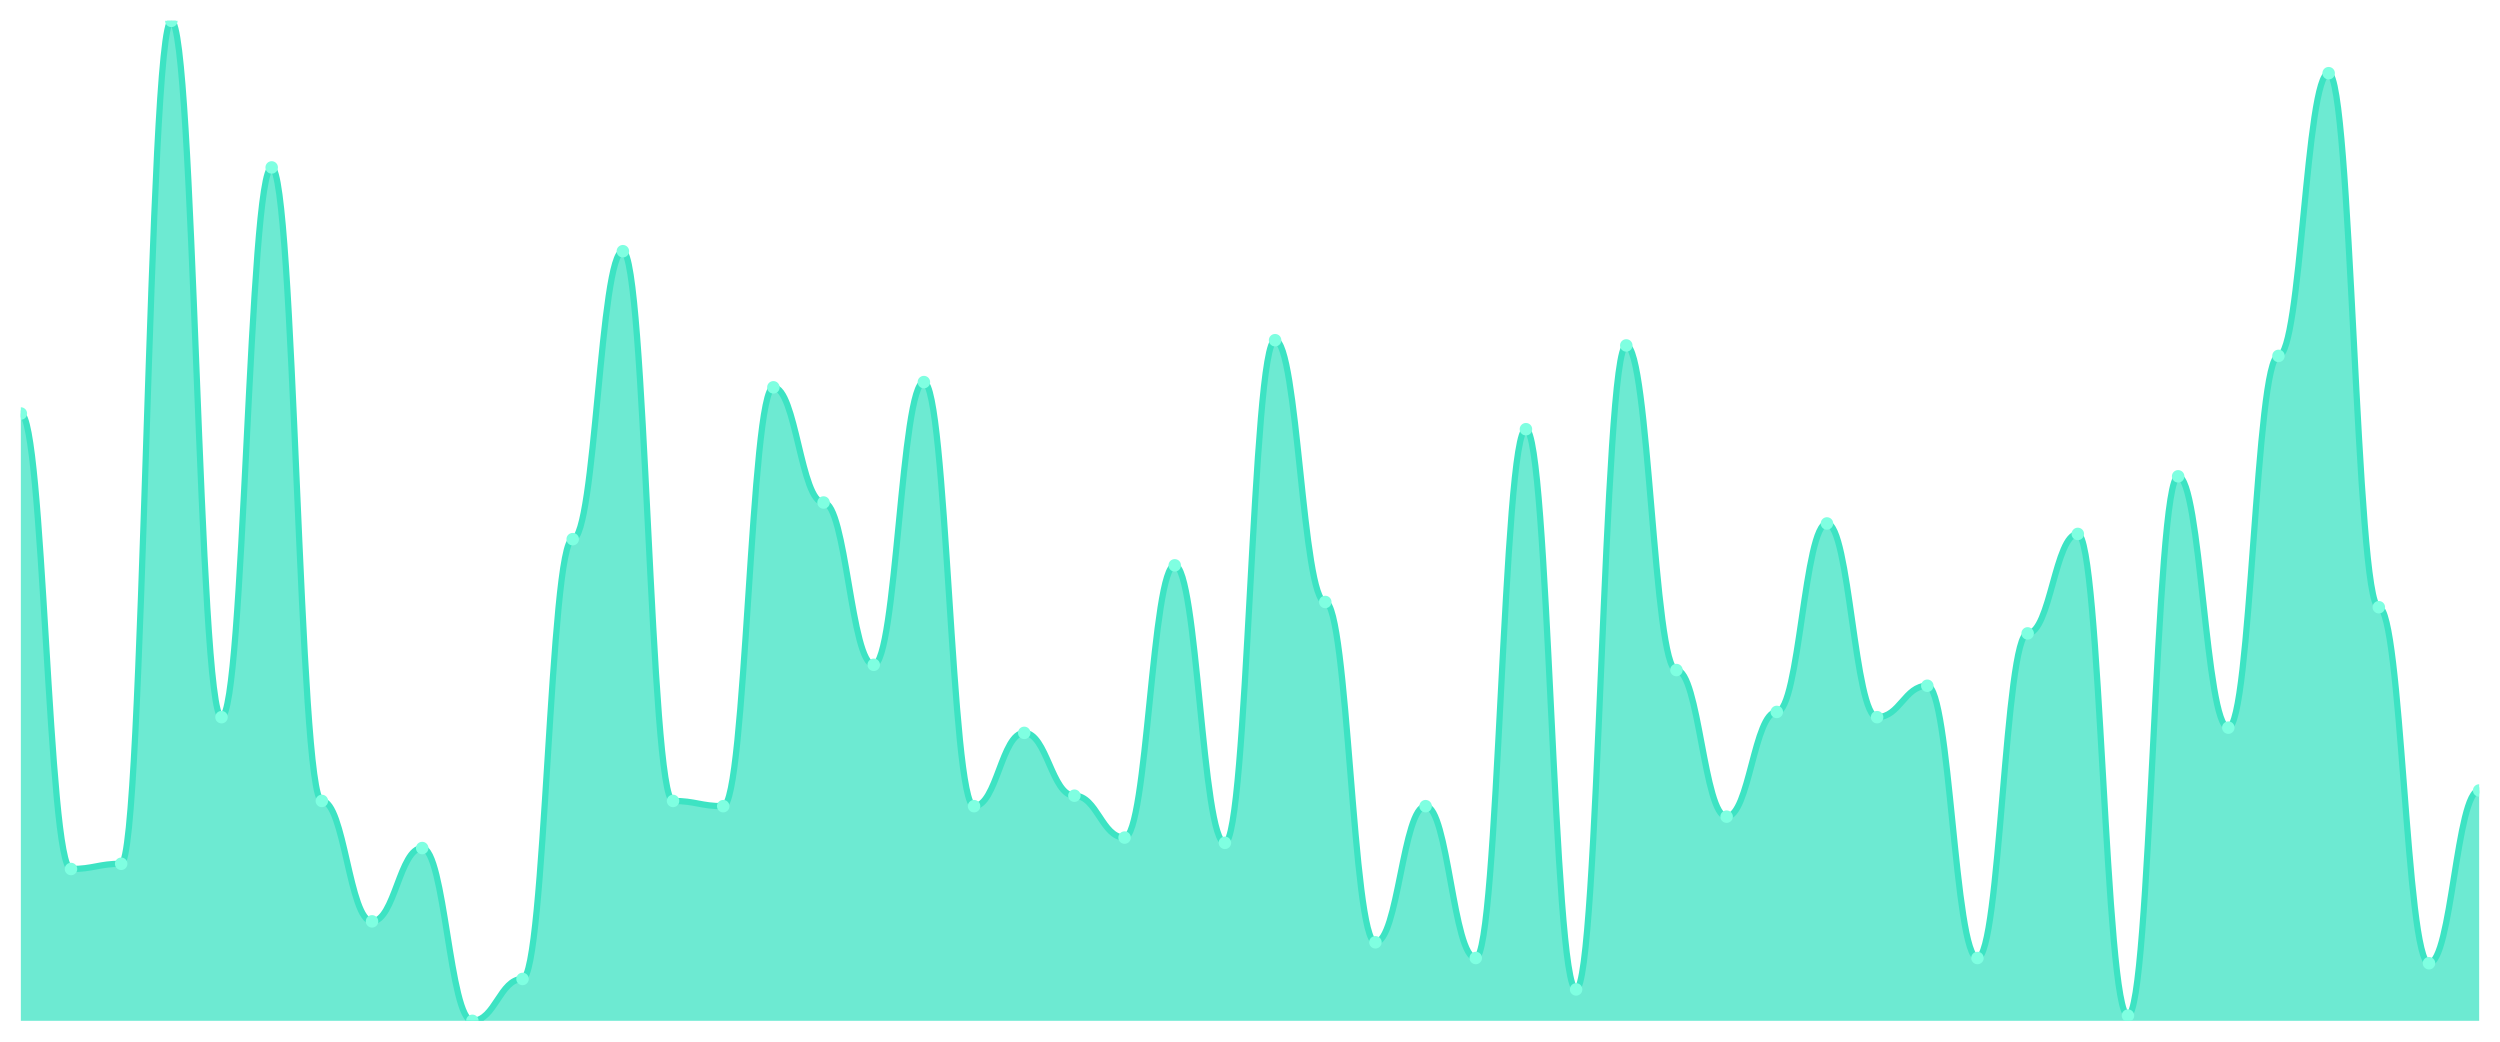
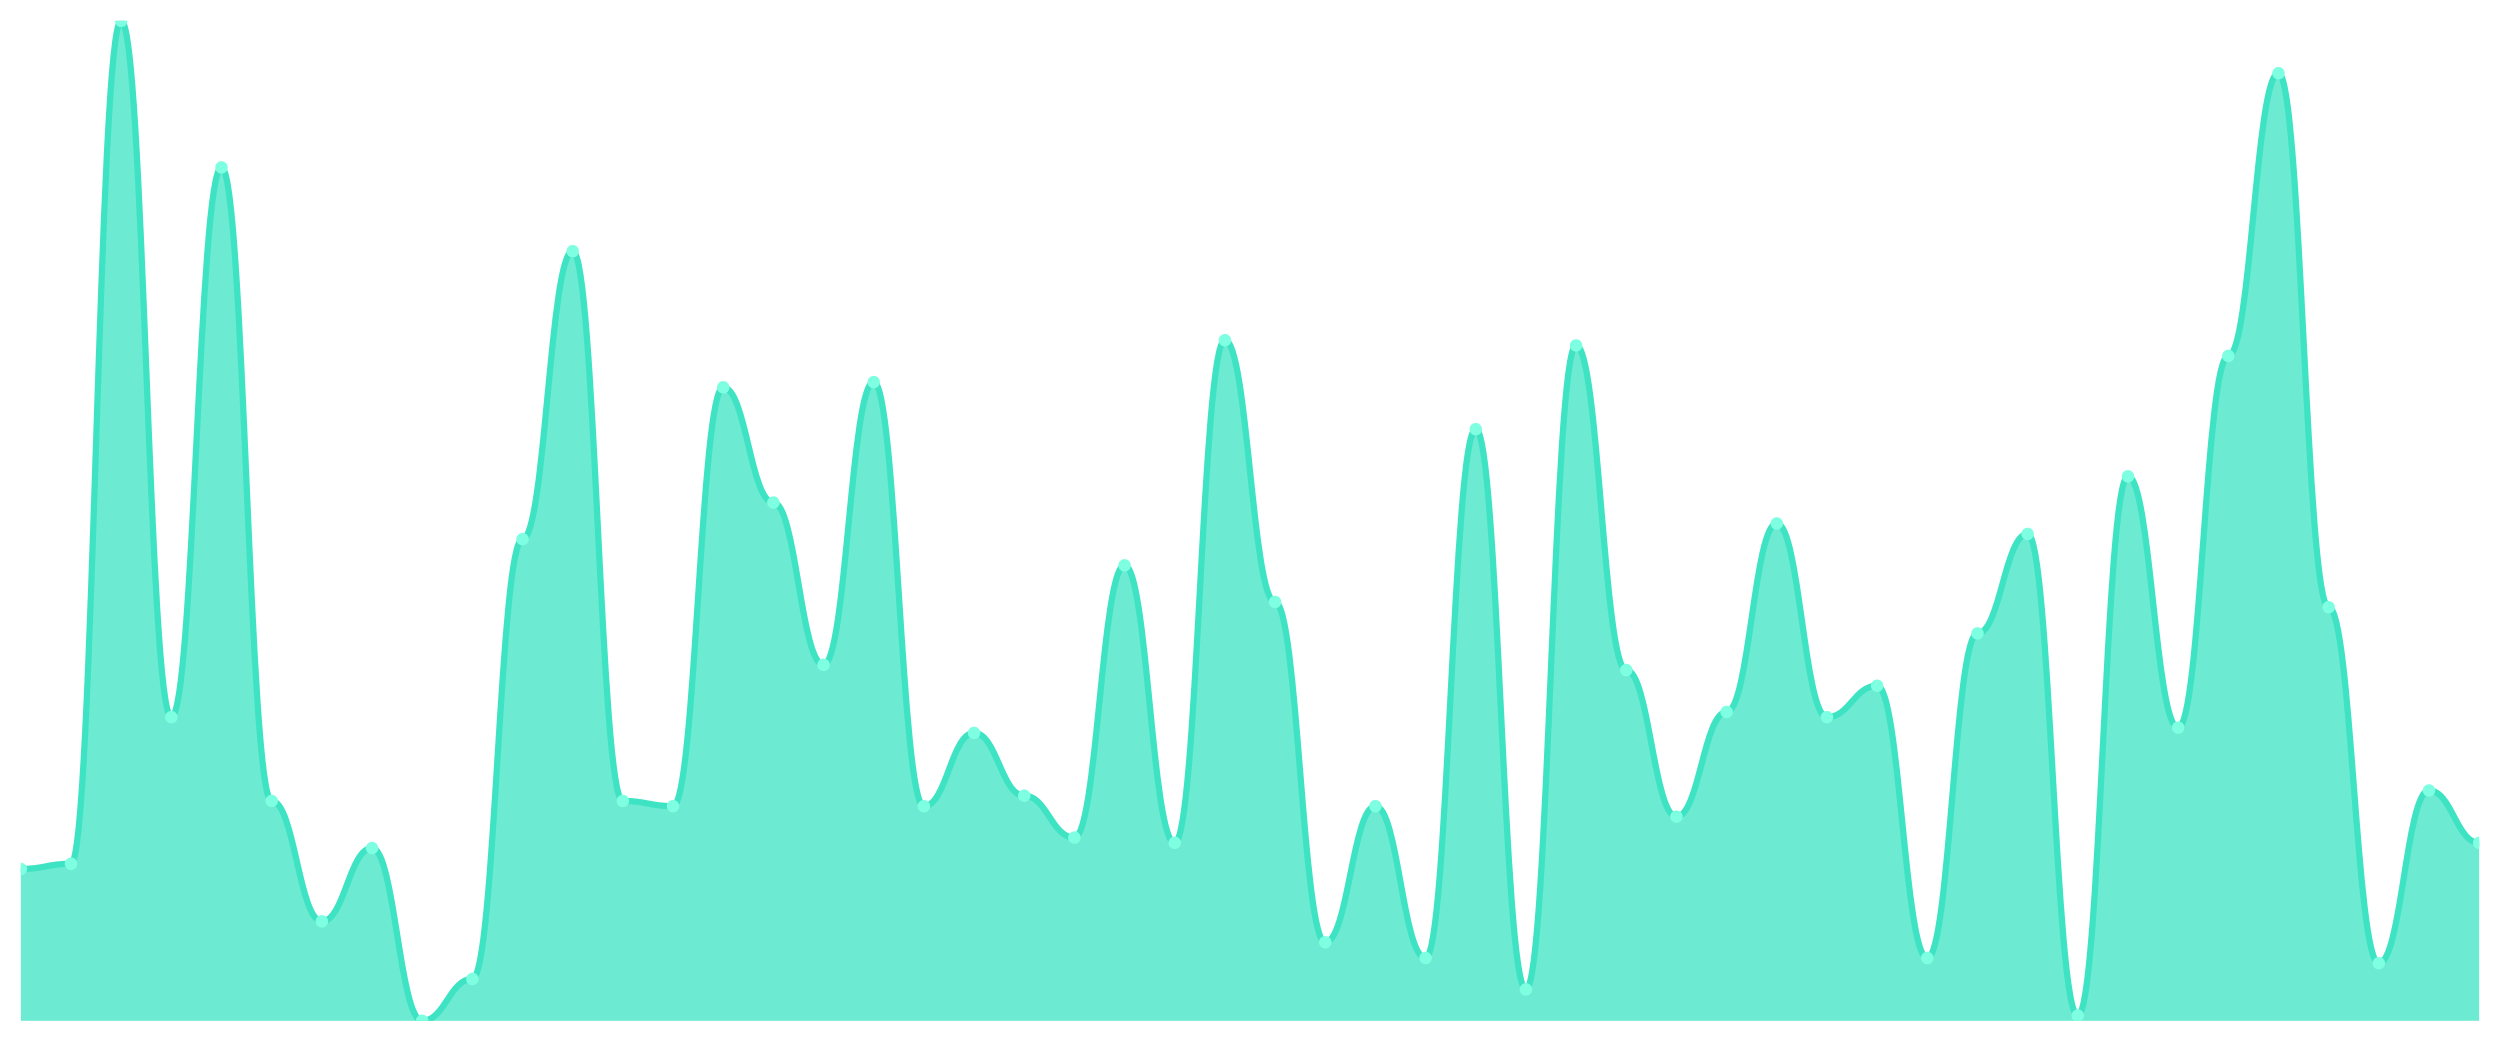
<svg xmlns="http://www.w3.org/2000/svg" viewBox="0 0 1200 500" width="1200" height="500">
  <defs>
    <clipPath id="c">
      <rect x="10" y="10" width="1180" height="480" />
    </clipPath>
  </defs>
  <rect width="1200" height="500" fill="none" />
  <g clip-path="url(#c)">
-     <path d="M 10,490 L 10,198.482 C 20.837,198.482 23.245,417.12 34.082,417.12 C 44.918,417.12 47.327,414.607 58.163,414.607 C 69,414.607 71.408,10 82.245,10 C 93.082,10 95.49,344.241 106.327,344.241 C 117.163,344.241 119.571,80.366 130.408,80.366 C 141.245,80.366 143.653,384.45 154.49,384.45 C 165.327,384.45 167.735,442.251 178.571,442.251 C 189.408,442.251 191.816,407.068 202.653,407.068 C 213.49,407.068 215.898,490 226.735,490 C 237.571,490 239.98,469.895 250.816,469.895 C 261.653,469.895 264.061,258.796 274.898,258.796 C 285.735,258.796 288.143,120.576 298.98,120.576 C 309.816,120.576 312.224,384.45 323.061,384.45 C 333.898,384.45 336.306,386.963 347.143,386.963 C 357.98,386.963 360.388,185.916 371.224,185.916 C 382.061,185.916 384.469,241.204 395.306,241.204 C 406.143,241.204 408.551,319.11 419.388,319.11 C 430.224,319.11 432.633,183.403 443.469,183.403 C 454.306,183.403 456.714,386.963 467.551,386.963 C 478.388,386.963 480.796,351.78 491.633,351.78 C 502.469,351.78 504.878,381.937 515.714,381.937 C 526.551,381.937 528.959,402.042 539.796,402.042 C 550.633,402.042 553.041,271.361 563.878,271.361 C 574.714,271.361 577.122,404.555 587.959,404.555 C 598.796,404.555 601.204,163.298 612.041,163.298 C 622.878,163.298 625.286,288.953 636.122,288.953 C 646.959,288.953 649.367,452.304 660.204,452.304 C 671.041,452.304 673.449,386.963 684.286,386.963 C 695.122,386.963 697.531,459.843 708.367,459.843 C 719.204,459.843 721.612,206.021 732.449,206.021 C 743.286,206.021 745.694,474.921 756.531,474.921 C 767.367,474.921 769.776,165.812 780.612,165.812 C 791.449,165.812 793.857,321.623 804.694,321.623 C 815.531,321.623 817.939,391.99 828.776,391.99 C 839.612,391.99 842.02,341.728 852.857,341.728 C 863.694,341.728 866.102,251.257 876.939,251.257 C 887.776,251.257 890.184,344.241 901.02,344.241 C 911.857,344.241 914.265,329.162 925.102,329.162 C 935.939,329.162 938.347,459.843 949.184,459.843 C 960.02,459.843 962.429,304.031 973.265,304.031 C 984.102,304.031 986.51,256.283 997.347,256.283 C 1008.184,256.283 1010.592,487.487 1021.429,487.487 C 1032.265,487.487 1034.673,228.639 1045.51,228.639 C 1056.347,228.639 1058.755,349.267 1069.592,349.267 C 1080.429,349.267 1082.837,170.838 1093.673,170.838 C 1104.51,170.838 1106.918,35.131 1117.755,35.131 C 1128.592,35.131 1131,291.466 1141.837,291.466 C 1152.673,291.466 1155.082,462.356 1165.918,462.356 C 1176.755,462.356 1179.163,379.424 1190,379.424 L 1190,490 Z" fill="rgba(61,227,195,0.75)" />
-     <path d="M 10,198.482 C 20.837,198.482 23.245,417.12 34.082,417.12 C 44.918,417.12 47.327,414.607 58.163,414.607 C 69,414.607 71.408,10 82.245,10 C 93.082,10 95.49,344.241 106.327,344.241 C 117.163,344.241 119.571,80.366 130.408,80.366 C 141.245,80.366 143.653,384.45 154.49,384.45 C 165.327,384.45 167.735,442.251 178.571,442.251 C 189.408,442.251 191.816,407.068 202.653,407.068 C 213.49,407.068 215.898,490 226.735,490 C 237.571,490 239.98,469.895 250.816,469.895 C 261.653,469.895 264.061,258.796 274.898,258.796 C 285.735,258.796 288.143,120.576 298.98,120.576 C 309.816,120.576 312.224,384.45 323.061,384.45 C 333.898,384.45 336.306,386.963 347.143,386.963 C 357.98,386.963 360.388,185.916 371.224,185.916 C 382.061,185.916 384.469,241.204 395.306,241.204 C 406.143,241.204 408.551,319.11 419.388,319.11 C 430.224,319.11 432.633,183.403 443.469,183.403 C 454.306,183.403 456.714,386.963 467.551,386.963 C 478.388,386.963 480.796,351.78 491.633,351.78 C 502.469,351.78 504.878,381.937 515.714,381.937 C 526.551,381.937 528.959,402.042 539.796,402.042 C 550.633,402.042 553.041,271.361 563.878,271.361 C 574.714,271.361 577.122,404.555 587.959,404.555 C 598.796,404.555 601.204,163.298 612.041,163.298 C 622.878,163.298 625.286,288.953 636.122,288.953 C 646.959,288.953 649.367,452.304 660.204,452.304 C 671.041,452.304 673.449,386.963 684.286,386.963 C 695.122,386.963 697.531,459.843 708.367,459.843 C 719.204,459.843 721.612,206.021 732.449,206.021 C 743.286,206.021 745.694,474.921 756.531,474.921 C 767.367,474.921 769.776,165.812 780.612,165.812 C 791.449,165.812 793.857,321.623 804.694,321.623 C 815.531,321.623 817.939,391.99 828.776,391.99 C 839.612,391.99 842.02,341.728 852.857,341.728 C 863.694,341.728 866.102,251.257 876.939,251.257 C 887.776,251.257 890.184,344.241 901.02,344.241 C 911.857,344.241 914.265,329.162 925.102,329.162 C 935.939,329.162 938.347,459.843 949.184,459.843 C 960.02,459.843 962.429,304.031 973.265,304.031 C 984.102,304.031 986.51,256.283 997.347,256.283 C 1008.184,256.283 1010.592,487.487 1021.429,487.487 C 1032.265,487.487 1034.673,228.639 1045.51,228.639 C 1056.347,228.639 1058.755,349.267 1069.592,349.267 C 1080.429,349.267 1082.837,170.838 1093.673,170.838 C 1104.51,170.838 1106.918,35.131 1117.755,35.131 C 1128.592,35.131 1131,291.466 1141.837,291.466 C 1152.673,291.466 1155.082,462.356 1165.918,462.356 C 1176.755,462.356 1179.163,379.424 1190,379.424" fill="none" stroke="#3de3c3" stroke-width="3" stroke-linecap="round" stroke-linejoin="round" />
-     <circle cx="10" cy="198.482" r="3" fill="#7fffe1" />
-     <circle cx="34.082" cy="417.12" r="3" fill="#7fffe1" />
-     <circle cx="58.163" cy="414.607" r="3" fill="#7fffe1" />
-     <circle cx="82.245" cy="10" r="3" fill="#7fffe1" />
-     <circle cx="106.327" cy="344.241" r="3" fill="#7fffe1" />
-     <circle cx="130.408" cy="80.366" r="3" fill="#7fffe1" />
-     <circle cx="154.49" cy="384.45" r="3" fill="#7fffe1" />
-     <circle cx="178.571" cy="442.251" r="3" fill="#7fffe1" />
-     <circle cx="202.653" cy="407.068" r="3" fill="#7fffe1" />
-     <circle cx="226.735" cy="490" r="3" fill="#7fffe1" />
-     <circle cx="250.816" cy="469.895" r="3" fill="#7fffe1" />
-     <circle cx="274.898" cy="258.796" r="3" fill="#7fffe1" />
-     <circle cx="298.98" cy="120.576" r="3" fill="#7fffe1" />
-     <circle cx="323.061" cy="384.45" r="3" fill="#7fffe1" />
-     <circle cx="347.143" cy="386.963" r="3" fill="#7fffe1" />
-     <circle cx="371.224" cy="185.916" r="3" fill="#7fffe1" />
-     <circle cx="395.306" cy="241.204" r="3" fill="#7fffe1" />
-     <circle cx="419.388" cy="319.11" r="3" fill="#7fffe1" />
-     <circle cx="443.469" cy="183.403" r="3" fill="#7fffe1" />
-     <circle cx="467.551" cy="386.963" r="3" fill="#7fffe1" />
-     <circle cx="491.633" cy="351.78" r="3" fill="#7fffe1" />
-     <circle cx="515.714" cy="381.937" r="3" fill="#7fffe1" />
-     <circle cx="539.796" cy="402.042" r="3" fill="#7fffe1" />
-     <circle cx="563.878" cy="271.361" r="3" fill="#7fffe1" />
-     <circle cx="587.959" cy="404.555" r="3" fill="#7fffe1" />
-     <circle cx="612.041" cy="163.298" r="3" fill="#7fffe1" />
-     <circle cx="636.122" cy="288.953" r="3" fill="#7fffe1" />
-     <circle cx="660.204" cy="452.304" r="3" fill="#7fffe1" />
-     <circle cx="684.286" cy="386.963" r="3" fill="#7fffe1" />
-     <circle cx="708.367" cy="459.843" r="3" fill="#7fffe1" />
-     <circle cx="732.449" cy="206.021" r="3" fill="#7fffe1" />
-     <circle cx="756.531" cy="474.921" r="3" fill="#7fffe1" />
-     <circle cx="780.612" cy="165.812" r="3" fill="#7fffe1" />
-     <circle cx="804.694" cy="321.623" r="3" fill="#7fffe1" />
-     <circle cx="828.776" cy="391.99" r="3" fill="#7fffe1" />
-     <circle cx="852.857" cy="341.728" r="3" fill="#7fffe1" />
-     <circle cx="876.939" cy="251.257" r="3" fill="#7fffe1" />
-     <circle cx="901.02" cy="344.241" r="3" fill="#7fffe1" />
-     <circle cx="925.102" cy="329.162" r="3" fill="#7fffe1" />
-     <circle cx="949.184" cy="459.843" r="3" fill="#7fffe1" />
-     <circle cx="973.265" cy="304.031" r="3" fill="#7fffe1" />
-     <circle cx="997.347" cy="256.283" r="3" fill="#7fffe1" />
-     <circle cx="1021.429" cy="487.487" r="3" fill="#7fffe1" />
-     <circle cx="1045.51" cy="228.639" r="3" fill="#7fffe1" />
-     <circle cx="1069.592" cy="349.267" r="3" fill="#7fffe1" />
-     <circle cx="1093.673" cy="170.838" r="3" fill="#7fffe1" />
-     <circle cx="1117.755" cy="35.131" r="3" fill="#7fffe1" />
-     <circle cx="1141.837" cy="291.466" r="3" fill="#7fffe1" />
-     <circle cx="1165.918" cy="462.356" r="3" fill="#7fffe1" />
-     <circle cx="1190" cy="379.424" r="3" fill="#7fffe1" />
+     <path d="M 10,490 L 10,417.12 C 20.837,417.12 23.245,414.607 34.082,414.607 C 44.918,414.607 47.327,10 58.163,10 C 69,10 71.408,344.241 82.245,344.241 C 93.082,344.241 95.49,80.366 106.327,80.366 C 117.163,80.366 119.571,384.45 130.408,384.45 C 141.245,384.45 143.653,442.251 154.49,442.251 C 165.327,442.251 167.735,407.068 178.571,407.068 C 189.408,407.068 191.816,490 202.653,490 C 213.49,490 215.898,469.895 226.735,469.895 C 237.571,469.895 239.98,258.796 250.816,258.796 C 261.653,258.796 264.061,120.576 274.898,120.576 C 285.735,120.576 288.143,384.45 298.98,384.45 C 309.816,384.45 312.224,386.963 323.061,386.963 C 333.898,386.963 336.306,185.916 347.143,185.916 C 357.98,185.916 360.388,241.204 371.224,241.204 C 382.061,241.204 384.469,319.11 395.306,319.11 C 406.143,319.11 408.551,183.403 419.388,183.403 C 430.224,183.403 432.633,386.963 443.469,386.963 C 454.306,386.963 456.714,351.78 467.551,351.78 C 478.388,351.78 480.796,381.937 491.633,381.937 C 502.469,381.937 504.878,402.042 515.714,402.042 C 526.551,402.042 528.959,271.361 539.796,271.361 C 550.633,271.361 553.041,404.555 563.878,404.555 C 574.714,404.555 577.122,163.298 587.959,163.298 C 598.796,163.298 601.204,288.953 612.041,288.953 C 622.878,288.953 625.286,452.304 636.122,452.304 C 646.959,452.304 649.367,386.963 660.204,386.963 C 671.041,386.963 673.449,459.843 684.286,459.843 C 695.122,459.843 697.531,206.021 708.367,206.021 C 719.204,206.021 721.612,474.921 732.449,474.921 C 743.286,474.921 745.694,165.812 756.531,165.812 C 767.367,165.812 769.776,321.623 780.612,321.623 C 791.449,321.623 793.857,391.99 804.694,391.99 C 815.531,391.99 817.939,341.728 828.776,341.728 C 839.612,341.728 842.02,251.257 852.857,251.257 C 863.694,251.257 866.102,344.241 876.939,344.241 C 887.776,344.241 890.184,329.162 901.02,329.162 C 911.857,329.162 914.265,459.843 925.102,459.843 C 935.939,459.843 938.347,304.031 949.184,304.031 C 960.02,304.031 962.429,256.283 973.265,256.283 C 984.102,256.283 986.51,487.487 997.347,487.487 C 1008.184,487.487 1010.592,228.639 1021.429,228.639 C 1032.265,228.639 1034.673,349.267 1045.51,349.267 C 1056.347,349.267 1058.755,170.838 1069.592,170.838 C 1080.429,170.838 1082.837,35.131 1093.673,35.131 C 1104.51,35.131 1106.918,291.466 1117.755,291.466 C 1128.592,291.466 1131,462.356 1141.837,462.356 C 1152.673,462.356 1155.082,379.424 1165.918,379.424 C 1176.755,379.424 1179.163,404.555 1190,404.555 L 1190,490 Z" fill="rgba(61,227,195,0.75)" />
+     <path d="M 10,417.12 C 20.837,417.12 23.245,414.607 34.082,414.607 C 44.918,414.607 47.327,10 58.163,10 C 69,10 71.408,344.241 82.245,344.241 C 93.082,344.241 95.49,80.366 106.327,80.366 C 117.163,80.366 119.571,384.45 130.408,384.45 C 141.245,384.45 143.653,442.251 154.49,442.251 C 165.327,442.251 167.735,407.068 178.571,407.068 C 189.408,407.068 191.816,490 202.653,490 C 213.49,490 215.898,469.895 226.735,469.895 C 237.571,469.895 239.98,258.796 250.816,258.796 C 261.653,258.796 264.061,120.576 274.898,120.576 C 285.735,120.576 288.143,384.45 298.98,384.45 C 309.816,384.45 312.224,386.963 323.061,386.963 C 333.898,386.963 336.306,185.916 347.143,185.916 C 357.98,185.916 360.388,241.204 371.224,241.204 C 382.061,241.204 384.469,319.11 395.306,319.11 C 406.143,319.11 408.551,183.403 419.388,183.403 C 430.224,183.403 432.633,386.963 443.469,386.963 C 454.306,386.963 456.714,351.78 467.551,351.78 C 478.388,351.78 480.796,381.937 491.633,381.937 C 502.469,381.937 504.878,402.042 515.714,402.042 C 526.551,402.042 528.959,271.361 539.796,271.361 C 550.633,271.361 553.041,404.555 563.878,404.555 C 574.714,404.555 577.122,163.298 587.959,163.298 C 598.796,163.298 601.204,288.953 612.041,288.953 C 622.878,288.953 625.286,452.304 636.122,452.304 C 646.959,452.304 649.367,386.963 660.204,386.963 C 671.041,386.963 673.449,459.843 684.286,459.843 C 695.122,459.843 697.531,206.021 708.367,206.021 C 719.204,206.021 721.612,474.921 732.449,474.921 C 743.286,474.921 745.694,165.812 756.531,165.812 C 767.367,165.812 769.776,321.623 780.612,321.623 C 791.449,321.623 793.857,391.99 804.694,391.99 C 815.531,391.99 817.939,341.728 828.776,341.728 C 839.612,341.728 842.02,251.257 852.857,251.257 C 863.694,251.257 866.102,344.241 876.939,344.241 C 887.776,344.241 890.184,329.162 901.02,329.162 C 911.857,329.162 914.265,459.843 925.102,459.843 C 935.939,459.843 938.347,304.031 949.184,304.031 C 960.02,304.031 962.429,256.283 973.265,256.283 C 984.102,256.283 986.51,487.487 997.347,487.487 C 1008.184,487.487 1010.592,228.639 1021.429,228.639 C 1032.265,228.639 1034.673,349.267 1045.51,349.267 C 1056.347,349.267 1058.755,170.838 1069.592,170.838 C 1080.429,170.838 1082.837,35.131 1093.673,35.131 C 1104.51,35.131 1106.918,291.466 1117.755,291.466 C 1128.592,291.466 1131,462.356 1141.837,462.356 C 1152.673,462.356 1155.082,379.424 1165.918,379.424 C 1176.755,379.424 1179.163,404.555 1190,404.555" fill="none" stroke="#3de3c3" stroke-width="3" stroke-linecap="round" stroke-linejoin="round" />
+     <circle cx="10" cy="417.12" r="3" fill="#7fffe1" />
+     <circle cx="34.082" cy="414.607" r="3" fill="#7fffe1" />
+     <circle cx="58.163" cy="10" r="3" fill="#7fffe1" />
+     <circle cx="82.245" cy="344.241" r="3" fill="#7fffe1" />
+     <circle cx="106.327" cy="80.366" r="3" fill="#7fffe1" />
+     <circle cx="130.408" cy="384.45" r="3" fill="#7fffe1" />
+     <circle cx="154.49" cy="442.251" r="3" fill="#7fffe1" />
+     <circle cx="178.571" cy="407.068" r="3" fill="#7fffe1" />
+     <circle cx="202.653" cy="490" r="3" fill="#7fffe1" />
+     <circle cx="226.735" cy="469.895" r="3" fill="#7fffe1" />
+     <circle cx="250.816" cy="258.796" r="3" fill="#7fffe1" />
+     <circle cx="274.898" cy="120.576" r="3" fill="#7fffe1" />
+     <circle cx="298.98" cy="384.45" r="3" fill="#7fffe1" />
+     <circle cx="323.061" cy="386.963" r="3" fill="#7fffe1" />
+     <circle cx="347.143" cy="185.916" r="3" fill="#7fffe1" />
+     <circle cx="371.224" cy="241.204" r="3" fill="#7fffe1" />
+     <circle cx="395.306" cy="319.11" r="3" fill="#7fffe1" />
+     <circle cx="419.388" cy="183.403" r="3" fill="#7fffe1" />
+     <circle cx="443.469" cy="386.963" r="3" fill="#7fffe1" />
+     <circle cx="467.551" cy="351.78" r="3" fill="#7fffe1" />
+     <circle cx="491.633" cy="381.937" r="3" fill="#7fffe1" />
+     <circle cx="515.714" cy="402.042" r="3" fill="#7fffe1" />
+     <circle cx="539.796" cy="271.361" r="3" fill="#7fffe1" />
+     <circle cx="563.878" cy="404.555" r="3" fill="#7fffe1" />
+     <circle cx="587.959" cy="163.298" r="3" fill="#7fffe1" />
+     <circle cx="612.041" cy="288.953" r="3" fill="#7fffe1" />
+     <circle cx="636.122" cy="452.304" r="3" fill="#7fffe1" />
+     <circle cx="660.204" cy="386.963" r="3" fill="#7fffe1" />
+     <circle cx="684.286" cy="459.843" r="3" fill="#7fffe1" />
+     <circle cx="708.367" cy="206.021" r="3" fill="#7fffe1" />
+     <circle cx="732.449" cy="474.921" r="3" fill="#7fffe1" />
+     <circle cx="756.531" cy="165.812" r="3" fill="#7fffe1" />
+     <circle cx="780.612" cy="321.623" r="3" fill="#7fffe1" />
+     <circle cx="804.694" cy="391.99" r="3" fill="#7fffe1" />
+     <circle cx="828.776" cy="341.728" r="3" fill="#7fffe1" />
+     <circle cx="852.857" cy="251.257" r="3" fill="#7fffe1" />
+     <circle cx="876.939" cy="344.241" r="3" fill="#7fffe1" />
+     <circle cx="901.02" cy="329.162" r="3" fill="#7fffe1" />
+     <circle cx="925.102" cy="459.843" r="3" fill="#7fffe1" />
+     <circle cx="949.184" cy="304.031" r="3" fill="#7fffe1" />
+     <circle cx="973.265" cy="256.283" r="3" fill="#7fffe1" />
+     <circle cx="997.347" cy="487.487" r="3" fill="#7fffe1" />
+     <circle cx="1021.429" cy="228.639" r="3" fill="#7fffe1" />
+     <circle cx="1045.51" cy="349.267" r="3" fill="#7fffe1" />
+     <circle cx="1069.592" cy="170.838" r="3" fill="#7fffe1" />
+     <circle cx="1093.673" cy="35.131" r="3" fill="#7fffe1" />
+     <circle cx="1117.755" cy="291.466" r="3" fill="#7fffe1" />
+     <circle cx="1141.837" cy="462.356" r="3" fill="#7fffe1" />
+     <circle cx="1165.918" cy="379.424" r="3" fill="#7fffe1" />
+     <circle cx="1190" cy="404.555" r="3" fill="#7fffe1" />
  </g>
</svg>
